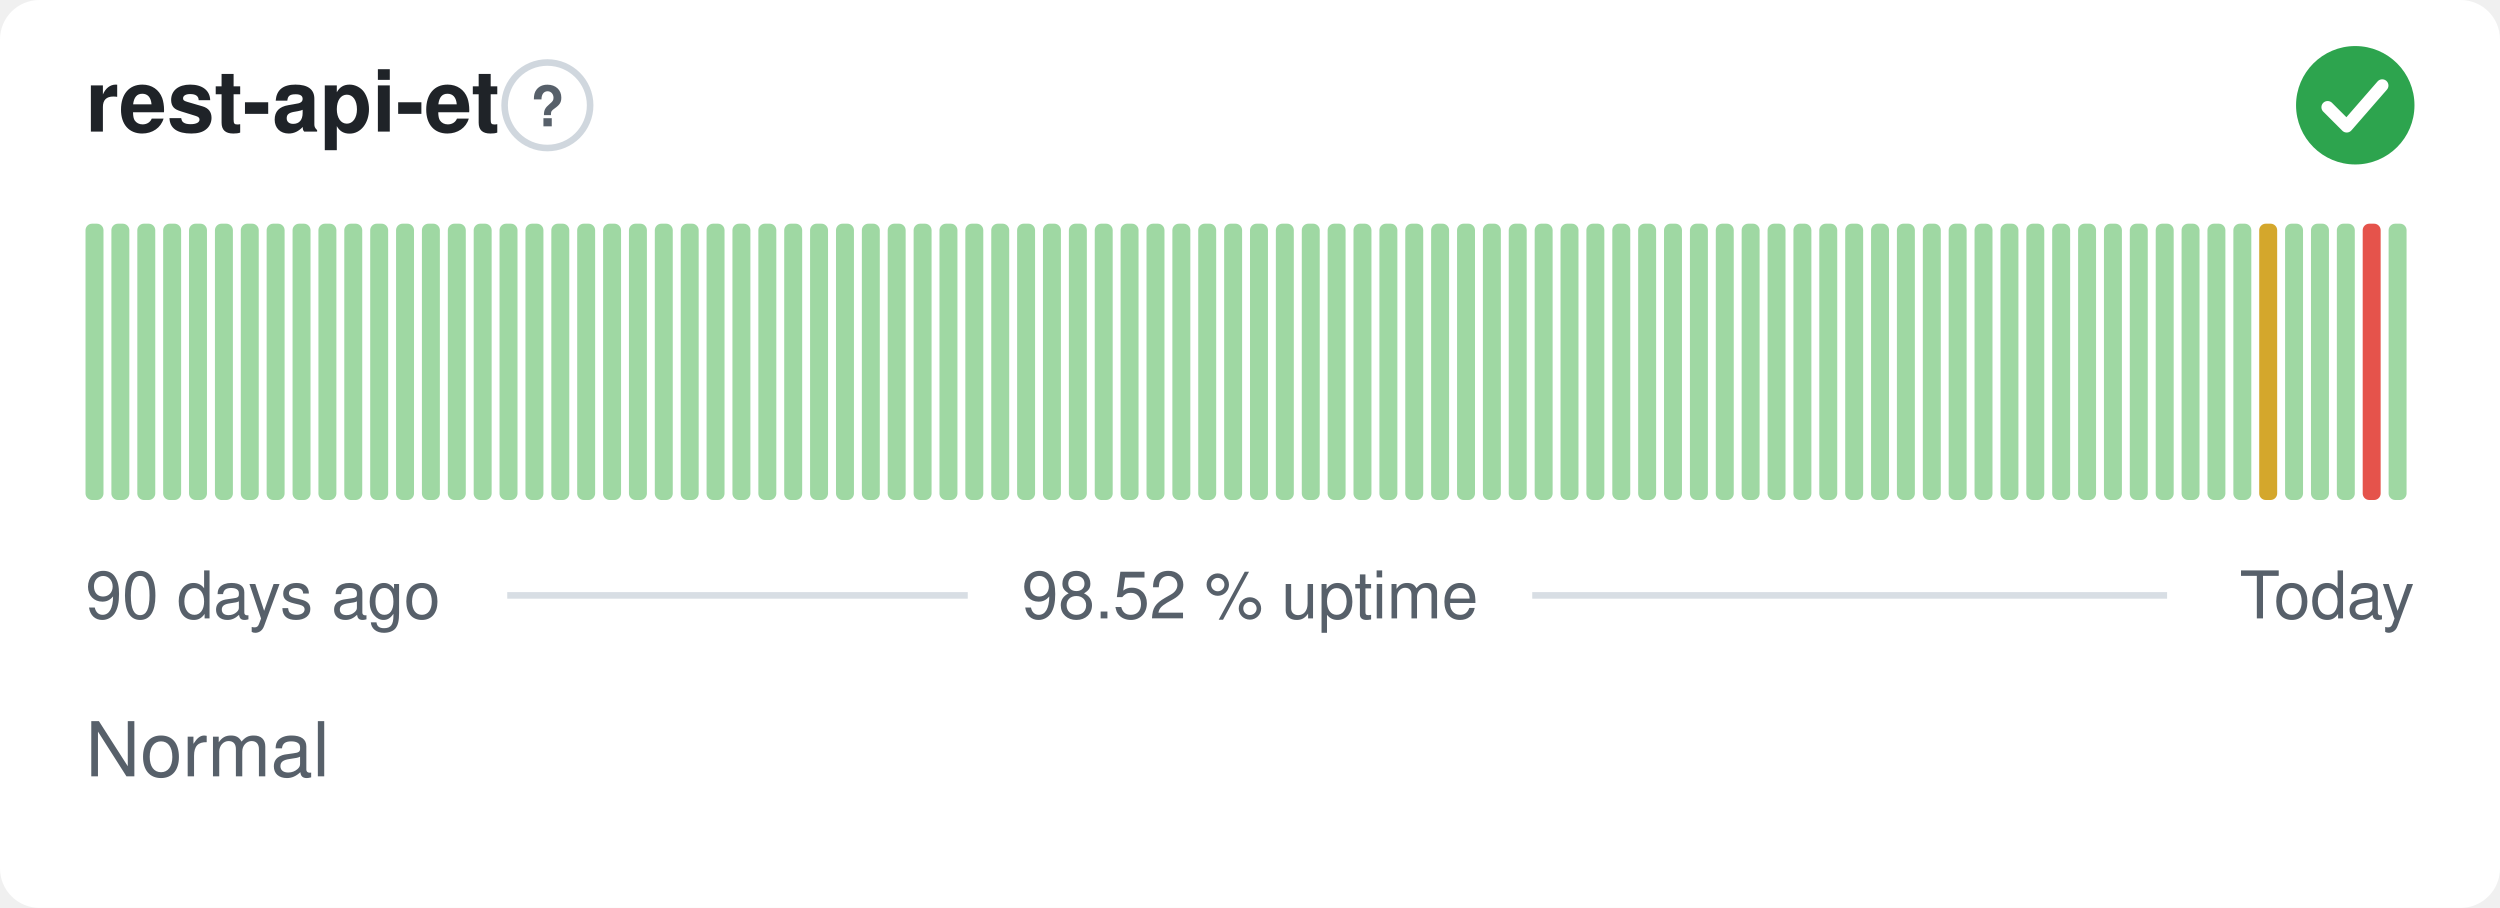
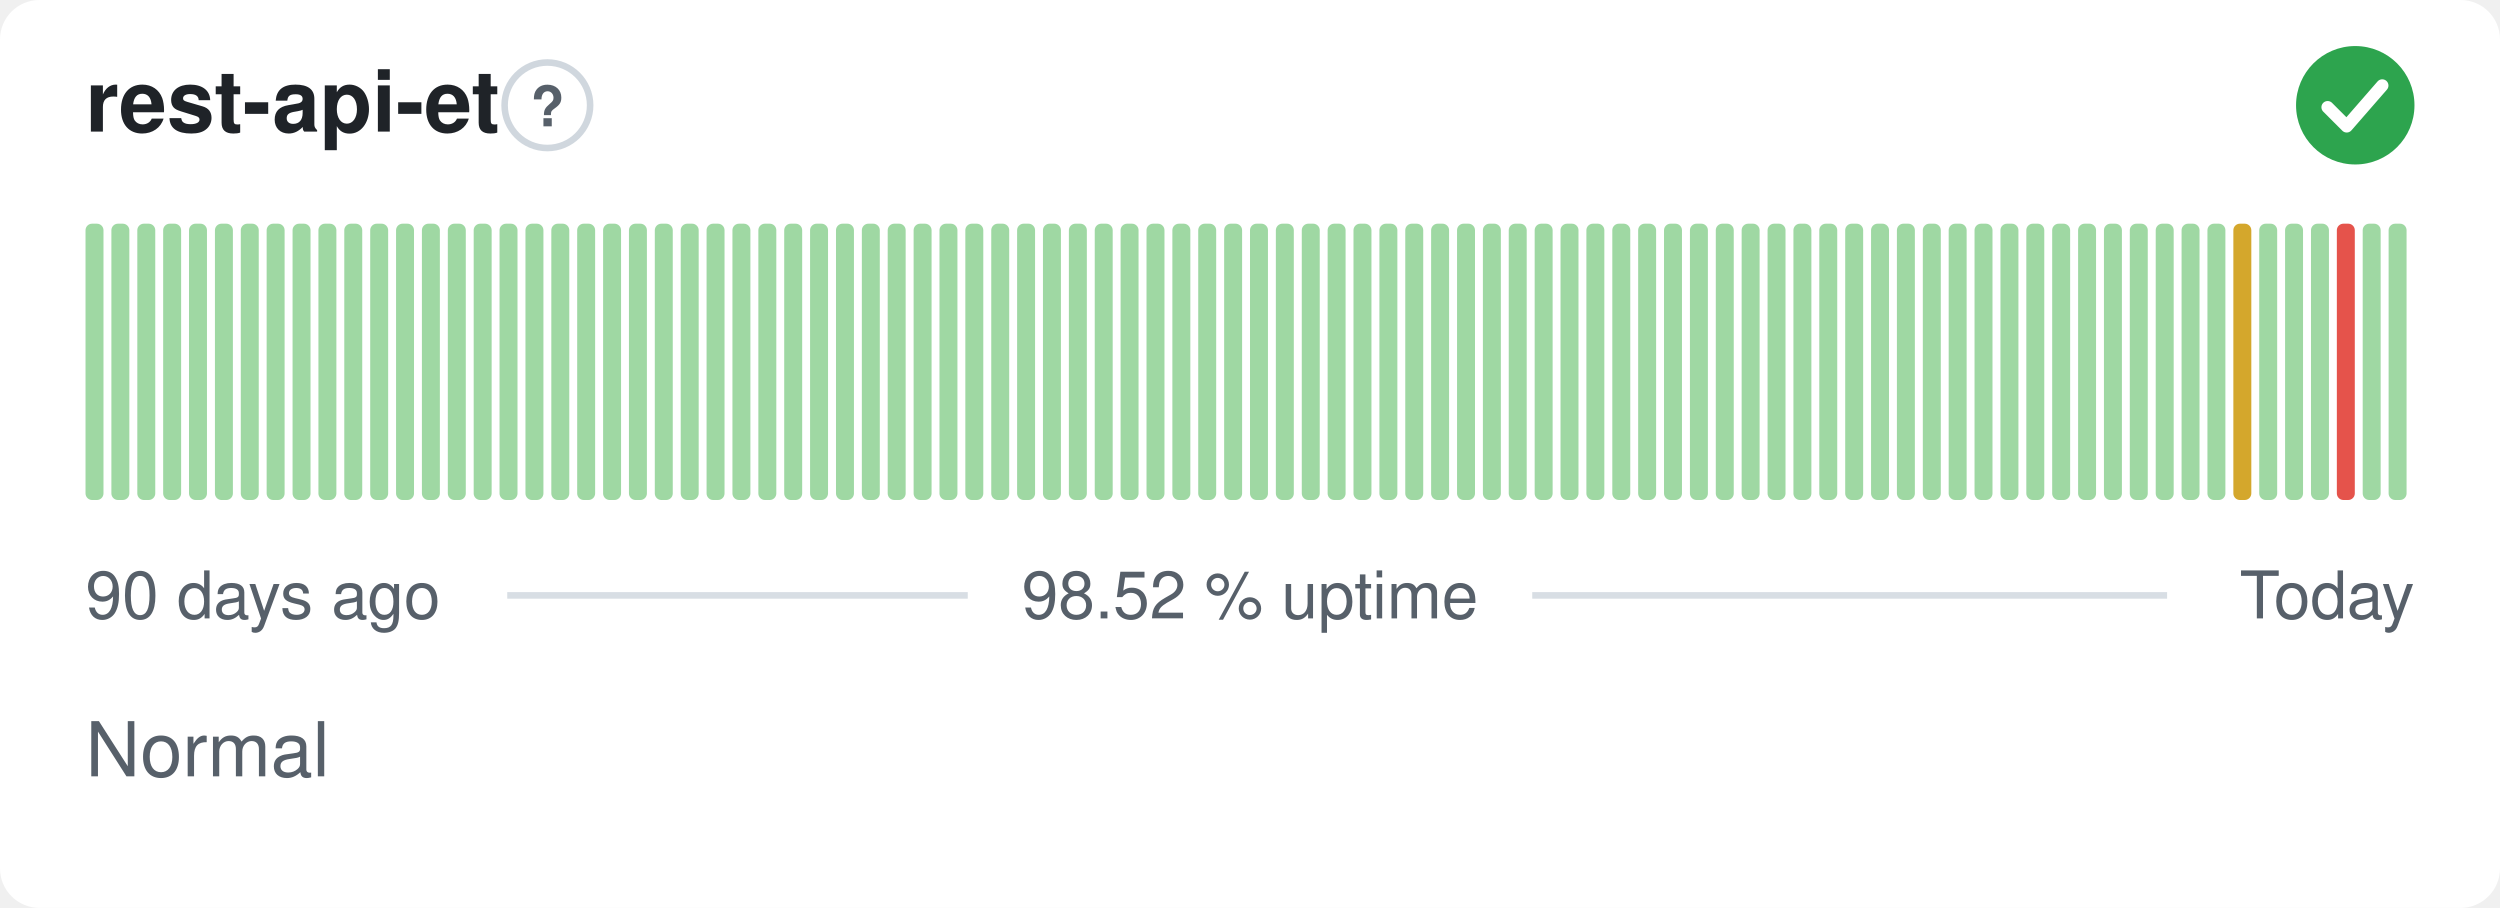
<svg xmlns="http://www.w3.org/2000/svg" width="380" height="138" viewBox="0 0 380 138" role="img" aria-label="rest-api-et: Normal, 98.52 % uptime over the last 90 days" font-family="-apple-system,BlinkMacSystemFont,'Segoe UI',Helvetica,Arial,sans-serif">
  <style>
    @media (prefers-color-scheme: dark) {
      .bg { fill: #0d1117 }
      .title { fill: #e6edf3 }
      .muted { fill: #8b949e }
      .hint { stroke: #30363d }
      .rule { stroke: #30363d }
      .nodata { fill: #21262d }
    }
  </style>
  <rect class="bg" width="380" height="138" rx="6" fill="#ffffff" />
  <text class="title" x="13" y="20" font-size="13" font-weight="600" fill="#1f2328">rest-api-et</text>
  <circle class="hint" cx="83.2" cy="16" r="6.5" fill="none" stroke="#d0d7de" stroke-width="1" />
  <text class="muted" x="83.2" y="19.2" text-anchor="middle" font-size="8.5" font-weight="700" fill="#57606a">?</text>
  <circle cx="358" cy="16" r="9" fill="#2da44e" />
  <path d="M353.80 16.30l2.90 2.90 5.40 -6.20" fill="none" stroke="#fff" stroke-width="1.89" stroke-linecap="round" stroke-linejoin="round" />
  <rect x="13.00" y="34.00" width="2.73" height="42.00" rx="1" fill="#9fd8a3" />
  <rect x="16.93" y="34.00" width="2.73" height="42.00" rx="1" fill="#9fd8a3" />
  <rect x="20.87" y="34.00" width="2.73" height="42.00" rx="1" fill="#9fd8a3" />
  <rect x="24.80" y="34.00" width="2.73" height="42.00" rx="1" fill="#9fd8a3" />
  <rect x="28.73" y="34.00" width="2.73" height="42.00" rx="1" fill="#9fd8a3" />
  <rect x="32.67" y="34.00" width="2.73" height="42.00" rx="1" fill="#9fd8a3" />
  <rect x="36.60" y="34.00" width="2.73" height="42.00" rx="1" fill="#9fd8a3" />
  <rect x="40.53" y="34.00" width="2.73" height="42.00" rx="1" fill="#9fd8a3" />
  <rect x="44.47" y="34.00" width="2.73" height="42.00" rx="1" fill="#9fd8a3" />
  <rect x="48.40" y="34.00" width="2.73" height="42.00" rx="1" fill="#9fd8a3" />
  <rect x="52.33" y="34.00" width="2.73" height="42.00" rx="1" fill="#9fd8a3" />
  <rect x="56.27" y="34.00" width="2.73" height="42.00" rx="1" fill="#9fd8a3" />
  <rect x="60.20" y="34.00" width="2.73" height="42.00" rx="1" fill="#9fd8a3" />
  <rect x="64.13" y="34.00" width="2.73" height="42.00" rx="1" fill="#9fd8a3" />
  <rect x="68.07" y="34.00" width="2.73" height="42.00" rx="1" fill="#9fd8a3" />
  <rect x="72.00" y="34.00" width="2.73" height="42.00" rx="1" fill="#9fd8a3" />
  <rect x="75.93" y="34.00" width="2.73" height="42.00" rx="1" fill="#9fd8a3" />
  <rect x="79.87" y="34.00" width="2.73" height="42.00" rx="1" fill="#9fd8a3" />
  <rect x="83.80" y="34.00" width="2.73" height="42.00" rx="1" fill="#9fd8a3" />
  <rect x="87.73" y="34.00" width="2.73" height="42.00" rx="1" fill="#9fd8a3" />
  <rect x="91.67" y="34.00" width="2.73" height="42.00" rx="1" fill="#9fd8a3" />
  <rect x="95.60" y="34.00" width="2.73" height="42.00" rx="1" fill="#9fd8a3" />
  <rect x="99.53" y="34.00" width="2.73" height="42.00" rx="1" fill="#9fd8a3" />
  <rect x="103.47" y="34.00" width="2.73" height="42.00" rx="1" fill="#9fd8a3" />
  <rect x="107.40" y="34.00" width="2.73" height="42.00" rx="1" fill="#9fd8a3" />
  <rect x="111.33" y="34.00" width="2.73" height="42.00" rx="1" fill="#9fd8a3" />
  <rect x="115.27" y="34.00" width="2.73" height="42.00" rx="1" fill="#9fd8a3" />
  <rect x="119.20" y="34.00" width="2.73" height="42.00" rx="1" fill="#9fd8a3" />
  <rect x="123.13" y="34.00" width="2.73" height="42.00" rx="1" fill="#9fd8a3" />
  <rect x="127.07" y="34.00" width="2.73" height="42.00" rx="1" fill="#9fd8a3" />
  <rect x="131.00" y="34.00" width="2.73" height="42.00" rx="1" fill="#9fd8a3" />
  <rect x="134.93" y="34.00" width="2.73" height="42.00" rx="1" fill="#9fd8a3" />
  <rect x="138.87" y="34.00" width="2.73" height="42.00" rx="1" fill="#9fd8a3" />
  <rect x="142.80" y="34.00" width="2.73" height="42.00" rx="1" fill="#9fd8a3" />
  <rect x="146.73" y="34.00" width="2.73" height="42.00" rx="1" fill="#9fd8a3" />
  <rect x="150.67" y="34.00" width="2.73" height="42.00" rx="1" fill="#9fd8a3" />
  <rect x="154.60" y="34.00" width="2.73" height="42.00" rx="1" fill="#9fd8a3" />
  <rect x="158.53" y="34.00" width="2.73" height="42.00" rx="1" fill="#9fd8a3" />
  <rect x="162.47" y="34.00" width="2.73" height="42.00" rx="1" fill="#9fd8a3" />
  <rect x="166.40" y="34.00" width="2.73" height="42.00" rx="1" fill="#9fd8a3" />
  <rect x="170.33" y="34.00" width="2.73" height="42.00" rx="1" fill="#9fd8a3" />
  <rect x="174.27" y="34.00" width="2.73" height="42.00" rx="1" fill="#9fd8a3" />
  <rect x="178.20" y="34.00" width="2.73" height="42.00" rx="1" fill="#9fd8a3" />
  <rect x="182.13" y="34.00" width="2.73" height="42.00" rx="1" fill="#9fd8a3" />
  <rect x="186.07" y="34.00" width="2.73" height="42.00" rx="1" fill="#9fd8a3" />
  <rect x="190.00" y="34.00" width="2.73" height="42.00" rx="1" fill="#9fd8a3" />
  <rect x="193.93" y="34.00" width="2.73" height="42.00" rx="1" fill="#9fd8a3" />
  <rect x="197.87" y="34.00" width="2.73" height="42.00" rx="1" fill="#9fd8a3" />
  <rect x="201.80" y="34.00" width="2.73" height="42.00" rx="1" fill="#9fd8a3" />
  <rect x="205.73" y="34.00" width="2.73" height="42.00" rx="1" fill="#9fd8a3" />
  <rect x="209.67" y="34.00" width="2.73" height="42.00" rx="1" fill="#9fd8a3" />
  <rect x="213.60" y="34.00" width="2.73" height="42.00" rx="1" fill="#9fd8a3" />
  <rect x="217.53" y="34.00" width="2.73" height="42.00" rx="1" fill="#9fd8a3" />
  <rect x="221.47" y="34.00" width="2.73" height="42.00" rx="1" fill="#9fd8a3" />
  <rect x="225.40" y="34.00" width="2.73" height="42.00" rx="1" fill="#9fd8a3" />
  <rect x="229.33" y="34.00" width="2.73" height="42.00" rx="1" fill="#9fd8a3" />
  <rect x="233.27" y="34.00" width="2.73" height="42.00" rx="1" fill="#9fd8a3" />
  <rect x="237.20" y="34.00" width="2.73" height="42.00" rx="1" fill="#9fd8a3" />
  <rect x="241.13" y="34.00" width="2.73" height="42.00" rx="1" fill="#9fd8a3" />
  <rect x="245.07" y="34.00" width="2.73" height="42.00" rx="1" fill="#9fd8a3" />
  <rect x="249.00" y="34.00" width="2.73" height="42.00" rx="1" fill="#9fd8a3" />
  <rect x="252.93" y="34.00" width="2.73" height="42.00" rx="1" fill="#9fd8a3" />
  <rect x="256.87" y="34.00" width="2.73" height="42.00" rx="1" fill="#9fd8a3" />
  <rect x="260.80" y="34.00" width="2.73" height="42.00" rx="1" fill="#9fd8a3" />
  <rect x="264.73" y="34.00" width="2.73" height="42.00" rx="1" fill="#9fd8a3" />
  <rect x="268.67" y="34.00" width="2.73" height="42.00" rx="1" fill="#9fd8a3" />
  <rect x="272.60" y="34.00" width="2.73" height="42.00" rx="1" fill="#9fd8a3" />
  <rect x="276.53" y="34.00" width="2.73" height="42.00" rx="1" fill="#9fd8a3" />
  <rect x="280.47" y="34.00" width="2.73" height="42.00" rx="1" fill="#9fd8a3" />
  <rect x="284.40" y="34.00" width="2.73" height="42.00" rx="1" fill="#9fd8a3" />
  <rect x="288.33" y="34.00" width="2.73" height="42.00" rx="1" fill="#9fd8a3" />
  <rect x="292.27" y="34.00" width="2.73" height="42.00" rx="1" fill="#9fd8a3" />
  <rect x="296.20" y="34.00" width="2.73" height="42.00" rx="1" fill="#9fd8a3" />
  <rect x="300.13" y="34.00" width="2.73" height="42.00" rx="1" fill="#9fd8a3" />
  <rect x="304.07" y="34.00" width="2.73" height="42.00" rx="1" fill="#9fd8a3" />
  <rect x="308.00" y="34.00" width="2.73" height="42.00" rx="1" fill="#9fd8a3" />
  <rect x="311.93" y="34.00" width="2.73" height="42.00" rx="1" fill="#9fd8a3" />
  <rect x="315.87" y="34.00" width="2.73" height="42.00" rx="1" fill="#9fd8a3" />
  <rect x="319.80" y="34.00" width="2.73" height="42.00" rx="1" fill="#9fd8a3" />
  <rect x="323.73" y="34.00" width="2.73" height="42.00" rx="1" fill="#9fd8a3" />
  <rect x="327.67" y="34.00" width="2.73" height="42.00" rx="1" fill="#9fd8a3" />
  <rect x="331.60" y="34.00" width="2.73" height="42.00" rx="1" fill="#9fd8a3" />
  <rect x="335.53" y="34.00" width="2.73" height="42.00" rx="1" fill="#9fd8a3" />
-   <rect x="339.47" y="34.00" width="2.73" height="42.00" rx="1" fill="#9fd8a3" />
-   <rect x="343.40" y="34.00" width="2.73" height="42.00" rx="1" fill="#d4a72c" />
+   <rect x="339.47" y="34.00" width="2.73" height="42.00" rx="1" fill="#d4a72c" />
+   <rect x="343.40" y="34.00" width="2.73" height="42.00" rx="1" fill="#9fd8a3" />
  <rect x="347.33" y="34.00" width="2.73" height="42.00" rx="1" fill="#9fd8a3" />
  <rect x="351.27" y="34.00" width="2.73" height="42.00" rx="1" fill="#9fd8a3" />
-   <rect x="355.20" y="34.00" width="2.73" height="42.00" rx="1" fill="#9fd8a3" />
-   <rect x="359.13" y="34.00" width="2.73" height="42.00" rx="1" fill="#e5534b" />
+   <rect x="355.20" y="34.00" width="2.73" height="42.00" rx="1" fill="#e5534b" />
+   <rect x="359.13" y="34.00" width="2.73" height="42.00" rx="1" fill="#9fd8a3" />
  <rect x="363.07" y="34.00" width="2.73" height="42.00" rx="1" fill="#9fd8a3" />
  <text class="muted" x="13" y="94" font-size="10" fill="#57606a">90 days ago</text>
  <text class="muted" x="190" y="94" text-anchor="middle" font-size="10" fill="#57606a">98.52 % uptime</text>
  <text class="muted" x="367" y="94" text-anchor="end" font-size="10" fill="#57606a">Today</text>
  <line class="rule" x1="77.1" y1="90.5" x2="147.1" y2="90.5" stroke="#d8dee4" stroke-width="1" />
  <line class="rule" x1="232.9" y1="90.5" x2="329.4" y2="90.5" stroke="#d8dee4" stroke-width="1" />
  <text class="muted" x="13" y="118" font-size="11.5" fill="#57606a">Normal</text>
</svg>
